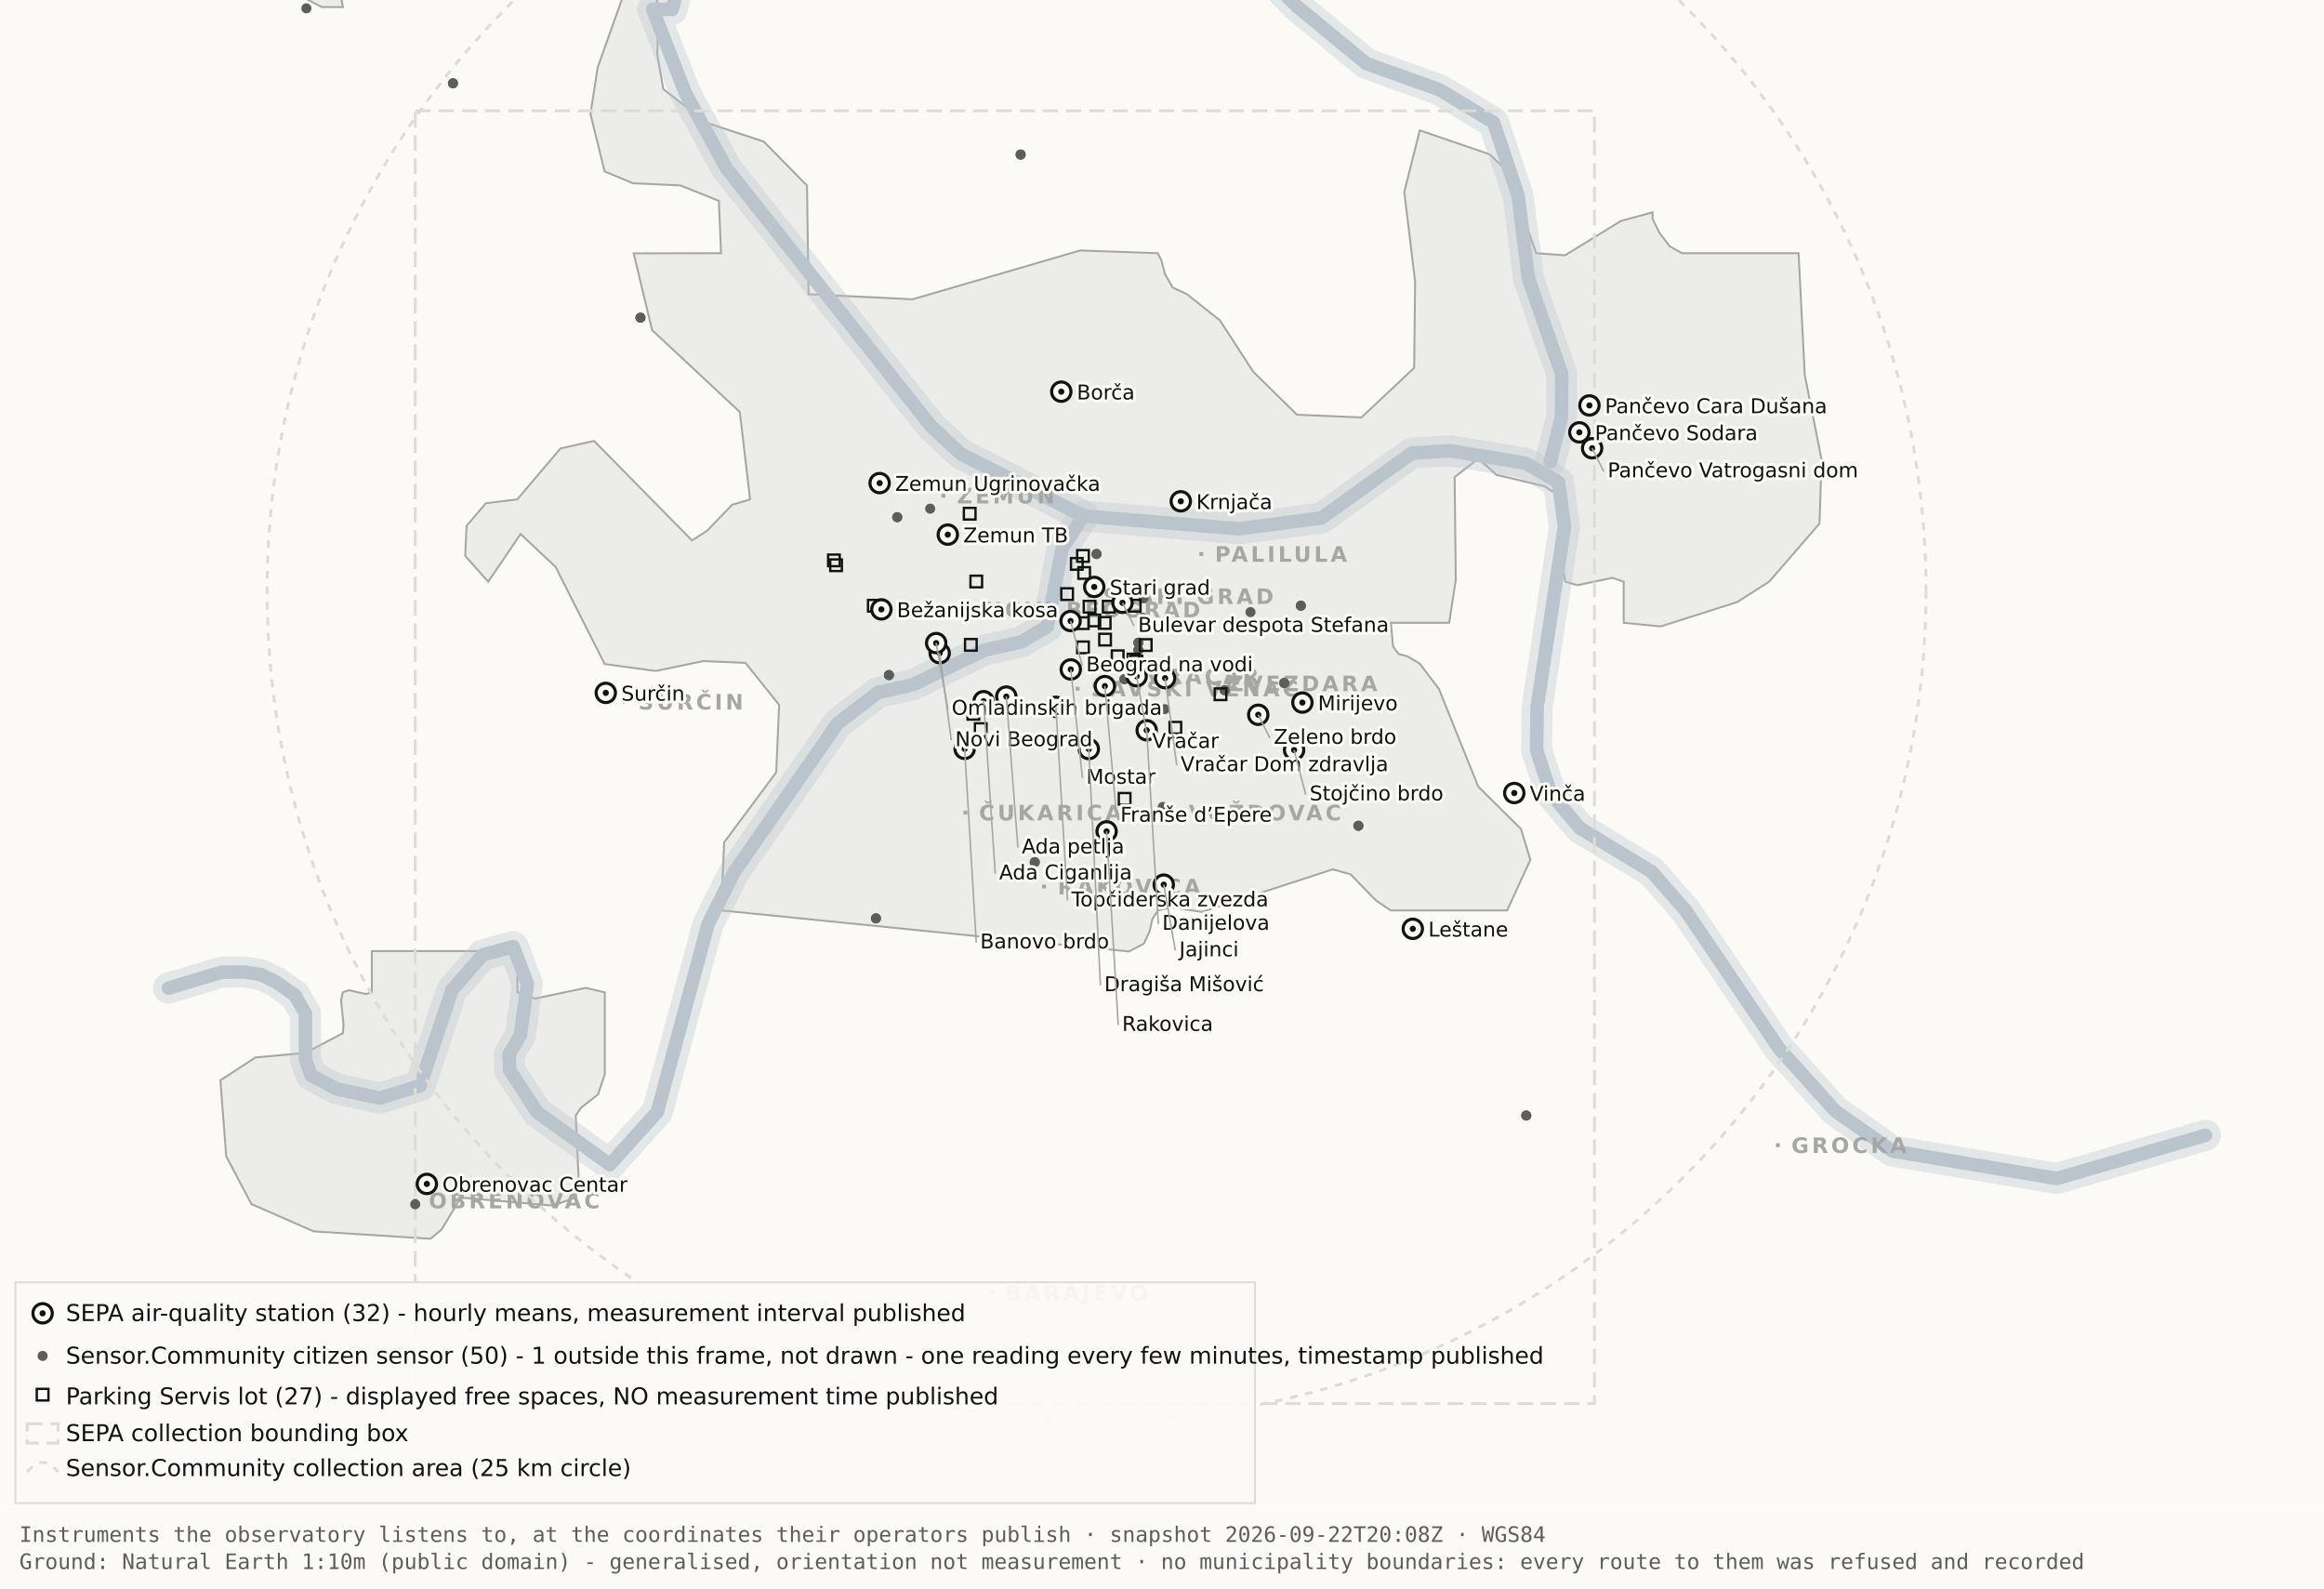
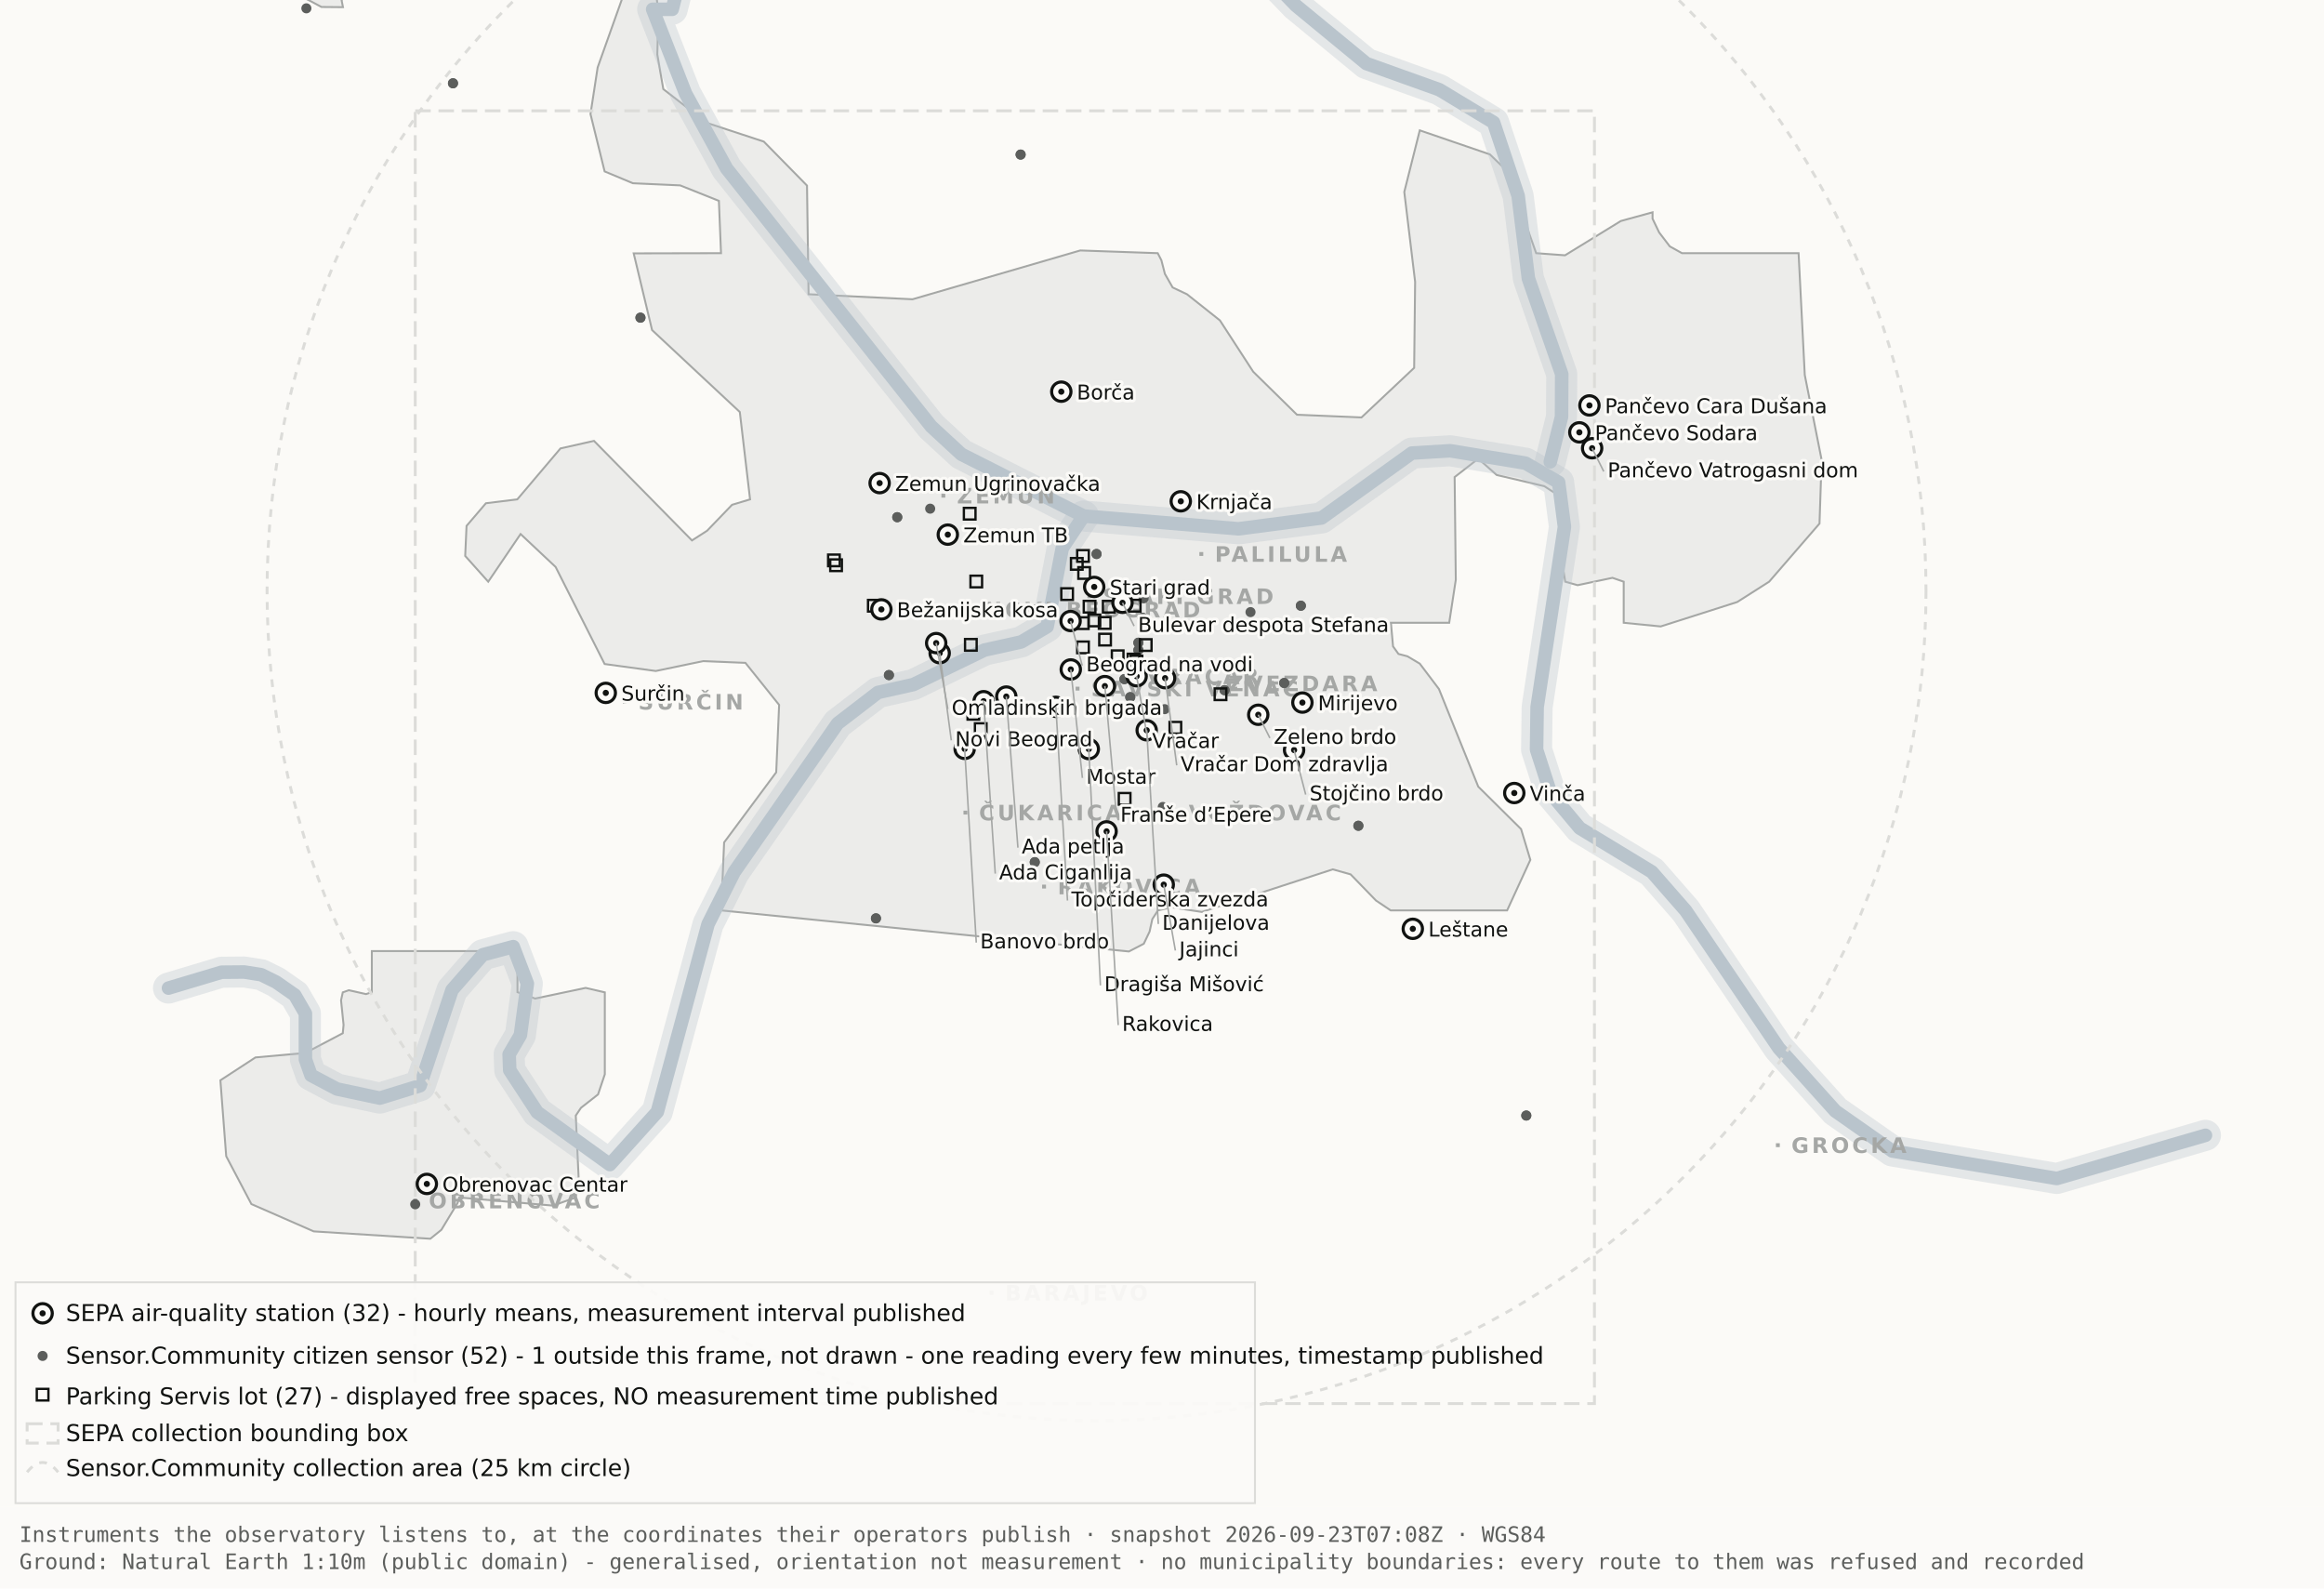
<svg xmlns="http://www.w3.org/2000/svg" viewBox="0 0 1200 820" width="1200" height="820" role="img" aria-label="Map 1 - Instruments">
  <rect x="0" y="0" width="1200" height="820" fill="#fbfaf7" />
  <path d="M192.0,-34.8 L192.1,-17.6 L189.5,-19.9 L182.4,-10.7 L176.4,0.2 L177.1,3.7 L166.0,3.6 L138.0,-11.3 L131.8,-17.6 L130.3,-34.7 L134.1,-45.9 L158.3,-76.4 L166.7,-82.3 L177.1,-81.2 L183.0,-72.1 L192.0,-34.8 Z" fill="#ececea" stroke="#a5a7a5" stroke-width="1" fill-rule="evenodd" />
  <path d="M417.5,151.9 L471.2,154.5 L557.8,129.3 L597.8,130.7 L599.7,134.4 L601.5,141.4 L605.5,148.4 L612.9,151.9 L629.9,165.4 L647.1,191.9 L669.7,214.1 L703.0,215.5 L730.2,189.9 L730.7,145.5 L725.1,99.1 L733.1,67.3 L769.3,79.7 L778.2,88.3 L793.2,130.7 L808.1,131.8 L836.9,114.1 L853.3,109.6 L853.3,112.9 L856.7,120.0 L862.2,127.2 L868.5,130.7 L928.7,130.7 L931.9,193.6 L940.6,237.4 L939.5,270.3 L913.5,300.3 L897.0,310.8 L857.5,323.4 L838.4,321.5 L838.4,300.3 L832.6,298.3 L814.6,302.1 L808.2,300.3 L806.9,292.0 L809.7,266.1 L808.2,258.0 L797.4,251.0 L772.8,245.2 L763.3,236.8 L751.1,246.3 L751.7,299.3 L748.3,321.5 L718.2,321.5 L719.3,333.7 L722.1,337.6 L726.7,338.8 L733.1,342.6 L743.0,355.7 L763.3,406.1 L785.4,428.0 L790.2,443.9 L778.2,470.0 L718.1,470.0 L710.5,464.9 L697.4,451.4 L688.2,448.8 L620.6,470.8 L604.9,468.4 L597.9,470.0 L595.0,474.5 L593.6,480.9 L590.6,487.2 L582.9,491.2 L372.4,470.0 L373.9,434.9 L400.8,398.7 L402.3,363.9 L384.9,342.2 L363.1,341.3 L338.6,346.4 L312.2,342.8 L286.9,292.7 L268.8,275.7 L252.1,300.3 L240.2,287.0 L240.9,271.5 L250.9,259.8 L267.1,257.8 L289.4,231.5 L306.7,227.6 L357.3,279.0 L365.1,274.0 L378.0,260.6 L387.3,257.8 L382.0,212.7 L336.7,170.4 L327.2,130.8 L372.3,130.7 L371.2,103.7 L351.2,95.7 L326.8,94.6 L312.2,88.5 L304.9,58.9 L308.6,34.8 L327.3,-17.7 L337.9,-11.0 L340.0,6.7 L339.4,28.1 L342.5,46.0 L364.9,63.4 L394.4,73.1 L416.7,95.8 L417.5,151.9 Z" fill="#ececea" stroke="#a5a7a5" stroke-width="1" fill-rule="evenodd" />
  <path d="M267.2,512.2 L276.3,515.5 L302.4,510.0 L312.3,512.3 L312.3,554.6 L308.8,565.0 L300.0,571.9 L297.3,575.9 L298.9,610.7 L297.2,618.2 L285.6,622.4 L237.1,618.2 L236.3,621.0 L227.9,634.9 L222.2,639.5 L162.0,635.7 L129.8,621.6 L116.8,596.9 L113.8,557.7 L131.9,545.9 L157.6,543.6 L177.0,533.4 L177.4,529.1 L176.1,516.4 L177.0,512.3 L180.1,511.2 L189.0,513.2 L192.0,512.2 L192.0,491.0 L267.2,491.0 L267.2,512.2 Z" fill="#ececea" stroke="#a5a7a5" stroke-width="1" fill-rule="evenodd" />
  <path d="M87.0,510.1 L114.4,501.9 L126.1,501.8 L134.9,503.2 L142.6,507.0 L152.2,513.7 L157.7,523.2 L157.7,546.9 L160.6,555.1 L174.0,562.2 L196.1,566.9 L216.9,560.5 L233.4,511.1 L249.3,492.9 L265.0,488.7 L272.3,507.8 L268.7,534.4 L262.9,544.3 L263.2,552.5 L277.4,574.2 L314.9,601.2 L339.4,574.0 L365.6,477.1 L379.1,450.2 L432.5,373.5 L453.3,357.5 L471.6,353.4 L508.3,335.6 L527.3,331.4 L540.7,323.5 L548.5,283.0 L559.5,266.4" fill="none" stroke="#b9c4cc" stroke-width="16" stroke-opacity="0.35" stroke-linejoin="round" stroke-linecap="round" />
  <path d="M411.7,-177.5 L426.7,-103.9 L394.7,-58.3 L355.0,-26.6 L347.1,4.8 L337.0,4.8 L354.0,48.3 L375.2,87.0 L480.8,220.1 L496.4,234.5 L559.5,266.4 L639.5,273.0 L682.4,267.4 L729.0,233.9 L748.8,232.7 L787.7,239.1 L804.8,249.0 L807.8,272.0 L793.7,365.0 L793.4,387.0 L800.7,409.6 L815.7,427.5 L852.9,450.1 L870.4,470.1 L918.5,541.1 L947.7,573.6 L977.1,594.2 L1062.0,608.4 L1138.8,586.1" fill="none" stroke="#b9c4cc" stroke-width="16" stroke-opacity="0.35" stroke-linejoin="round" stroke-linecap="round" />
  <path d="M534.0,-142.1 L558.9,-95.2 L590.2,-64.2 L638.6,-28.7 L669.2,2.9 L705.5,32.8 L743.2,46.3 L771.2,63.2 L783.9,101.1 L789.2,143.8 L806.4,193.1 L806.3,215.2 L800.5,238.4" fill="none" stroke="#b9c4cc" stroke-width="16" stroke-opacity="0.35" stroke-linejoin="round" stroke-linecap="round" />
  <path d="M87.0,510.1 L114.4,501.9 L126.1,501.8 L134.9,503.2 L142.6,507.0 L152.2,513.7 L157.7,523.2 L157.7,546.9 L160.6,555.1 L174.0,562.2 L196.1,566.9 L216.9,560.5 L233.4,511.1 L249.3,492.9 L265.0,488.7 L272.3,507.8 L268.7,534.4 L262.9,544.3 L263.2,552.5 L277.4,574.2 L314.9,601.2 L339.4,574.0 L365.6,477.1 L379.1,450.2 L432.5,373.5 L453.3,357.5 L471.6,353.4 L508.3,335.6 L527.3,331.4 L540.7,323.5 L548.5,283.0 L559.5,266.4" fill="none" stroke="#b9c4cc" stroke-width="7" stroke-opacity="1" stroke-linejoin="round" stroke-linecap="round" />
  <path d="M411.7,-177.5 L426.7,-103.9 L394.7,-58.3 L355.0,-26.6 L347.1,4.8 L337.0,4.8 L354.0,48.3 L375.2,87.0 L480.8,220.1 L496.4,234.5 L559.5,266.4 L639.5,273.0 L682.4,267.4 L729.0,233.9 L748.8,232.7 L787.7,239.1 L804.8,249.0 L807.8,272.0 L793.7,365.0 L793.4,387.0 L800.7,409.6 L815.7,427.5 L852.9,450.1 L870.4,470.1 L918.5,541.1 L947.7,573.6 L977.1,594.2 L1062.0,608.4 L1138.8,586.1" fill="none" stroke="#b9c4cc" stroke-width="7" stroke-opacity="1" stroke-linejoin="round" stroke-linecap="round" />
  <path d="M534.0,-142.1 L558.9,-95.2 L590.2,-64.2 L638.6,-28.7 L669.2,2.9 L705.5,32.8 L743.2,46.3 L771.2,63.2 L783.9,101.1 L789.2,143.8 L806.4,193.1 L806.3,215.2 L800.5,238.4" fill="none" stroke="#b9c4cc" stroke-width="7" stroke-opacity="1" stroke-linejoin="round" stroke-linecap="round" />
  <rect x="561.5" y="306.8" width="2" height="2" fill="#a5a7a5" />
  <text x="569.5" y="311.8" font-family="Carlito, DejaVu Sans, Arial, sans-serif" font-size="11" font-weight="600" letter-spacing="1.5" fill="#a5a7a5">STARI GRAD</text>
  <rect x="584.0" y="348.2" width="2" height="2" fill="#a5a7a5" />
  <text x="592.0" y="353.2" font-family="Carlito, DejaVu Sans, Arial, sans-serif" font-size="11" font-weight="600" letter-spacing="1.5" fill="#a5a7a5">VRAČAR</text>
  <rect x="555.4" y="354.5" width="2" height="2" fill="#a5a7a5" />
  <text x="563.4" y="359.5" font-family="Carlito, DejaVu Sans, Arial, sans-serif" font-size="11" font-weight="600" letter-spacing="1.5" fill="#a5a7a5">SAVSKI VENAC</text>
  <rect x="500.2" y="313.7" width="2" height="2" fill="#a5a7a5" />
  <text x="508.2" y="318.7" font-family="Carlito, DejaVu Sans, Arial, sans-serif" font-size="11" font-weight="600" letter-spacing="1.5" fill="#a5a7a5">NOVI BEOGRAD</text>
  <rect x="486.1" y="254.9" width="2" height="2" fill="#a5a7a5" />
  <text x="494.1" y="259.9" font-family="Carlito, DejaVu Sans, Arial, sans-serif" font-size="11" font-weight="600" letter-spacing="1.5" fill="#a5a7a5">ZEMUN</text>
  <rect x="619.3" y="285.0" width="2" height="2" fill="#a5a7a5" />
  <text x="627.3" y="290.0" font-family="Carlito, DejaVu Sans, Arial, sans-serif" font-size="11" font-weight="600" letter-spacing="1.5" fill="#a5a7a5">PALILULA</text>
  <rect x="626.1" y="351.8" width="2" height="2" fill="#a5a7a5" />
  <text x="634.1" y="356.8" font-family="Carlito, DejaVu Sans, Arial, sans-serif" font-size="11" font-weight="600" letter-spacing="1.5" fill="#a5a7a5">ZVEZDARA</text>
  <rect x="605.8" y="418.5" width="2" height="2" fill="#a5a7a5" />
  <text x="613.8" y="423.5" font-family="Carlito, DejaVu Sans, Arial, sans-serif" font-size="11" font-weight="600" letter-spacing="1.5" fill="#a5a7a5">VOŽDOVAC</text>
  <rect x="497.5" y="418.5" width="2" height="2" fill="#a5a7a5" />
  <text x="505.5" y="423.5" font-family="Carlito, DejaVu Sans, Arial, sans-serif" font-size="11" font-weight="600" letter-spacing="1.5" fill="#a5a7a5">ČUKARICA</text>
  <rect x="538.1" y="456.7" width="2" height="2" fill="#a5a7a5" />
  <text x="546.1" y="461.7" font-family="Carlito, DejaVu Sans, Arial, sans-serif" font-size="11" font-weight="600" letter-spacing="1.5" fill="#a5a7a5">RAKOVICA</text>
  <rect x="321.6" y="361.3" width="2" height="2" fill="#a5a7a5" />
  <text x="329.6" y="366.3" font-family="Carlito, DejaVu Sans, Arial, sans-serif" font-size="11" font-weight="600" letter-spacing="1.5" fill="#a5a7a5">SURČIN</text>
  <rect x="917.0" y="590.2" width="2" height="2" fill="#a5a7a5" />
  <text x="925.0" y="595.2" font-family="Carlito, DejaVu Sans, Arial, sans-serif" font-size="11" font-weight="600" letter-spacing="1.5" fill="#a5a7a5">GROCKA</text>
  <rect x="213.4" y="618.8" width="2" height="2" fill="#a5a7a5" />
  <text x="221.4" y="623.8" font-family="Carlito, DejaVu Sans, Arial, sans-serif" font-size="11" font-weight="600" letter-spacing="1.5" fill="#a5a7a5">OBRENOVAC</text>
  <rect x="511.0" y="666.4" width="2" height="2" fill="#a5a7a5" />
  <text x="519.0" y="671.4" font-family="Carlito, DejaVu Sans, Arial, sans-serif" font-size="11" font-weight="600" letter-spacing="1.5" fill="#a5a7a5">BARAJEVO</text>
  <rect x="727.5" y="876.2" width="2" height="2" fill="#a5a7a5" />
  <text x="735.5" y="881.2" font-family="Carlito, DejaVu Sans, Arial, sans-serif" font-size="11" font-weight="600" letter-spacing="1.5" fill="#a5a7a5">SOPOT</text>
  <circle cx="566.2" cy="305.1" r="428.3" fill="none" stroke="#dcdcd9" stroke-width="1.5" stroke-dasharray="4 4" />
  <rect x="214.4" y="57.2" width="608.9" height="667.4" fill="none" stroke="#dcdcd9" stroke-width="1.5" stroke-dasharray="8 4" />
  <circle cx="587.8" cy="331.8" r="2.6" fill="#5c5e5c" />
  <circle cx="587.8" cy="331.8" r="2.6" fill="#5c5e5c" />
  <circle cx="534.3" cy="445.1" r="2.6" fill="#5c5e5c" />
  <circle cx="534.3" cy="445.1" r="2.6" fill="#5c5e5c" />
  <circle cx="497.3" cy="382.9" r="2.6" fill="#5c5e5c" />
  <circle cx="497.3" cy="382.9" r="2.6" fill="#5c5e5c" />
  <circle cx="330.7" cy="164.0" r="2.6" fill="#5c5e5c" />
  <circle cx="330.7" cy="164.0" r="2.6" fill="#5c5e5c" />
+   <circle cx="583.6" cy="359.9" r="2.6" fill="#5c5e5c" />
+   <circle cx="583.6" cy="359.9" r="2.6" fill="#5c5e5c" />
  <circle cx="663.1" cy="352.6" r="2.6" fill="#5c5e5c" />
  <circle cx="663.1" cy="352.6" r="2.6" fill="#5c5e5c" />
  <circle cx="601.4" cy="366.1" r="2.6" fill="#5c5e5c" />
  <circle cx="214.4" cy="621.7" r="2.6" fill="#5c5e5c" />
  <circle cx="463.3" cy="267.0" r="2.6" fill="#5c5e5c" />
  <circle cx="463.3" cy="267.0" r="2.6" fill="#5c5e5c" />
  <circle cx="600.4" cy="416.6" r="2.6" fill="#5c5e5c" />
  <circle cx="671.7" cy="312.7" r="2.6" fill="#5c5e5c" />
  <circle cx="671.7" cy="312.7" r="2.6" fill="#5c5e5c" />
  <circle cx="587.8" cy="335.6" r="2.6" fill="#5c5e5c" />
  <circle cx="587.8" cy="335.6" r="2.6" fill="#5c5e5c" />
  <circle cx="455.2" cy="678.9" r="2.6" fill="#5c5e5c" />
  <circle cx="455.2" cy="678.9" r="2.6" fill="#5c5e5c" />
  <circle cx="590.5" cy="308.9" r="2.6" fill="#5c5e5c" />
  <circle cx="598.6" cy="324.2" r="2.6" fill="#5c5e5c" />
  <circle cx="598.6" cy="324.2" r="2.6" fill="#5c5e5c" />
  <circle cx="233.9" cy="43.0" r="2.6" fill="#5c5e5c" />
  <circle cx="233.9" cy="43.0" r="2.6" fill="#5c5e5c" />
  <circle cx="566.2" cy="286.0" r="2.6" fill="#5c5e5c" />
  <circle cx="566.2" cy="286.0" r="2.6" fill="#5c5e5c" />
  <circle cx="589.9" cy="318.9" r="2.6" fill="#5c5e5c" />
  <circle cx="589.9" cy="318.9" r="2.6" fill="#5c5e5c" />
  <circle cx="701.4" cy="426.3" r="2.6" fill="#5c5e5c" />
  <circle cx="701.4" cy="426.3" r="2.6" fill="#5c5e5c" />
  <circle cx="480.3" cy="262.6" r="2.6" fill="#5c5e5c" />
  <circle cx="533.8" cy="314.8" r="2.6" fill="#5c5e5c" />
  <circle cx="533.8" cy="314.8" r="2.6" fill="#5c5e5c" />
  <circle cx="527.0" cy="79.8" r="2.6" fill="#5c5e5c" />
  <circle cx="527.0" cy="79.8" r="2.6" fill="#5c5e5c" />
  <circle cx="788.1" cy="575.9" r="2.6" fill="#5c5e5c" />
  <circle cx="788.1" cy="575.9" r="2.6" fill="#5c5e5c" />
  <circle cx="580.6" cy="350.6" r="2.6" fill="#5c5e5c" />
  <circle cx="580.6" cy="350.6" r="2.6" fill="#5c5e5c" />
  <circle cx="452.3" cy="474.1" r="2.6" fill="#5c5e5c" />
  <circle cx="452.3" cy="474.1" r="2.6" fill="#5c5e5c" />
  <circle cx="632.3" cy="356.3" r="2.6" fill="#5c5e5c" />
  <circle cx="632.3" cy="356.3" r="2.6" fill="#5c5e5c" />
  <circle cx="158.2" cy="4.3" r="2.6" fill="#5c5e5c" />
  <circle cx="459.0" cy="348.5" r="2.6" fill="#5c5e5c" />
  <circle cx="459.0" cy="348.5" r="2.6" fill="#5c5e5c" />
  <circle cx="645.7" cy="316.0" r="2.6" fill="#5c5e5c" />
  <rect x="582.3" y="337.5" width="6" height="6" fill="none" stroke="#111311" stroke-width="1.2" />
  <rect x="582.9" y="309.7" width="6" height="6" fill="none" stroke="#111311" stroke-width="1.2" />
  <rect x="556.2" y="331.2" width="6" height="6" fill="none" stroke="#111311" stroke-width="1.2" />
  <rect x="567.6" y="327.2" width="6" height="6" fill="none" stroke="#111311" stroke-width="1.2" />
  <rect x="559.6" y="310.2" width="6" height="6" fill="none" stroke="#111311" stroke-width="1.2" />
  <rect x="497.7" y="262.2" width="6" height="6" fill="none" stroke="#111311" stroke-width="1.2" />
  <rect x="567.4" y="318.6" width="6" height="6" fill="none" stroke="#111311" stroke-width="1.2" />
  <rect x="588.6" y="330.0" width="6" height="6" fill="none" stroke="#111311" stroke-width="1.2" />
  <rect x="562.1" y="317.3" width="6" height="6" fill="none" stroke="#111311" stroke-width="1.2" />
  <rect x="499.6" y="365.5" width="6" height="6" fill="none" stroke="#111311" stroke-width="1.2" />
  <rect x="498.3" y="329.9" width="6" height="6" fill="none" stroke="#111311" stroke-width="1.2" />
  <rect x="448.2" y="309.7" width="6" height="6" fill="none" stroke="#111311" stroke-width="1.2" />
  <rect x="428.7" y="288.8" width="6" height="6" fill="none" stroke="#111311" stroke-width="1.2" />
  <rect x="627.2" y="355.4" width="6" height="6" fill="none" stroke="#111311" stroke-width="1.2" />
  <rect x="548.0" y="303.7" width="6" height="6" fill="none" stroke="#111311" stroke-width="1.2" />
  <rect x="556.8" y="292.8" width="6" height="6" fill="none" stroke="#111311" stroke-width="1.2" />
  <rect x="556.1" y="318.7" width="6" height="6" fill="none" stroke="#111311" stroke-width="1.2" />
  <rect x="603.9" y="372.7" width="6" height="6" fill="none" stroke="#111311" stroke-width="1.2" />
  <rect x="427.6" y="286.3" width="6" height="6" fill="none" stroke="#111311" stroke-width="1.2" />
  <rect x="556.2" y="284.0" width="6" height="6" fill="none" stroke="#111311" stroke-width="1.2" />
  <rect x="501.1" y="297.2" width="6" height="6" fill="none" stroke="#111311" stroke-width="1.2" />
  <rect x="569.5" y="310.2" width="6" height="6" fill="none" stroke="#111311" stroke-width="1.2" />
  <rect x="574.1" y="335.8" width="6" height="6" fill="none" stroke="#111311" stroke-width="1.2" />
  <rect x="577.7" y="409.4" width="6" height="6" fill="none" stroke="#111311" stroke-width="1.2" />
  <rect x="553.0" y="288.1" width="6" height="6" fill="none" stroke="#111311" stroke-width="1.2" />
  <rect x="583.8" y="338.5" width="6" height="6" fill="none" stroke="#111311" stroke-width="1.2" />
  <rect x="503.4" y="373.4" width="6" height="6" fill="none" stroke="#111311" stroke-width="1.2" />
  <circle cx="507.9" cy="362.0" r="5" fill="#fbfaf7" stroke="#111311" stroke-width="1.6" />
  <circle cx="507.9" cy="362.0" r="1.6" fill="#111311" />
  <circle cx="519.6" cy="359.6" r="5" fill="#fbfaf7" stroke="#111311" stroke-width="1.6" />
  <circle cx="519.6" cy="359.6" r="1.6" fill="#111311" />
  <circle cx="498.1" cy="386.6" r="5" fill="#fbfaf7" stroke="#111311" stroke-width="1.6" />
  <circle cx="498.1" cy="386.6" r="1.6" fill="#111311" />
  <circle cx="552.8" cy="320.6" r="5" fill="#fbfaf7" stroke="#111311" stroke-width="1.6" />
  <circle cx="552.8" cy="320.6" r="1.6" fill="#111311" />
  <circle cx="455.1" cy="314.6" r="5" fill="#fbfaf7" stroke="#111311" stroke-width="1.6" />
  <circle cx="455.1" cy="314.6" r="1.6" fill="#111311" />
  <circle cx="548.0" cy="202.2" r="5" fill="#fbfaf7" stroke="#111311" stroke-width="1.6" />
  <circle cx="548.0" cy="202.2" r="1.6" fill="#111311" />
  <circle cx="579.6" cy="311.2" r="5" fill="#fbfaf7" stroke="#111311" stroke-width="1.6" />
  <circle cx="579.6" cy="311.2" r="1.6" fill="#111311" />
  <circle cx="592.1" cy="377.0" r="5" fill="#fbfaf7" stroke="#111311" stroke-width="1.6" />
  <circle cx="592.1" cy="377.0" r="1.6" fill="#111311" />
  <circle cx="562.2" cy="386.7" r="5" fill="#fbfaf7" stroke="#111311" stroke-width="1.6" />
  <circle cx="562.2" cy="386.7" r="1.6" fill="#111311" />
  <circle cx="570.5" cy="354.2" r="5" fill="#fbfaf7" stroke="#111311" stroke-width="1.6" />
  <circle cx="570.5" cy="354.2" r="1.6" fill="#111311" />
  <circle cx="600.9" cy="456.7" r="5" fill="#fbfaf7" stroke="#111311" stroke-width="1.6" />
  <circle cx="600.9" cy="456.7" r="1.6" fill="#111311" />
  <circle cx="609.7" cy="258.8" r="5" fill="#fbfaf7" stroke="#111311" stroke-width="1.6" />
  <circle cx="609.7" cy="258.8" r="1.6" fill="#111311" />
  <circle cx="729.5" cy="479.5" r="5" fill="#fbfaf7" stroke="#111311" stroke-width="1.6" />
  <circle cx="729.5" cy="479.5" r="1.6" fill="#111311" />
  <circle cx="672.5" cy="362.7" r="5" fill="#fbfaf7" stroke="#111311" stroke-width="1.6" />
  <circle cx="672.5" cy="362.7" r="1.6" fill="#111311" />
  <circle cx="552.9" cy="345.6" r="5" fill="#fbfaf7" stroke="#111311" stroke-width="1.6" />
  <circle cx="552.9" cy="345.6" r="1.6" fill="#111311" />
  <circle cx="485.2" cy="337.2" r="5" fill="#fbfaf7" stroke="#111311" stroke-width="1.6" />
  <circle cx="485.2" cy="337.2" r="1.6" fill="#111311" />
  <circle cx="220.4" cy="611.2" r="5" fill="#fbfaf7" stroke="#111311" stroke-width="1.6" />
  <circle cx="220.4" cy="611.2" r="1.6" fill="#111311" />
  <circle cx="483.4" cy="332.0" r="5" fill="#fbfaf7" stroke="#111311" stroke-width="1.6" />
  <circle cx="483.4" cy="332.0" r="1.6" fill="#111311" />
  <circle cx="820.7" cy="209.3" r="5" fill="#fbfaf7" stroke="#111311" stroke-width="1.6" />
  <circle cx="820.7" cy="209.3" r="1.6" fill="#111311" />
  <circle cx="815.5" cy="223.2" r="5" fill="#fbfaf7" stroke="#111311" stroke-width="1.6" />
  <circle cx="815.5" cy="223.2" r="1.6" fill="#111311" />
  <circle cx="822.1" cy="231.4" r="5" fill="#fbfaf7" stroke="#111311" stroke-width="1.6" />
  <circle cx="822.1" cy="231.4" r="1.6" fill="#111311" />
  <circle cx="571.4" cy="429.2" r="5" fill="#fbfaf7" stroke="#111311" stroke-width="1.6" />
  <circle cx="571.4" cy="429.2" r="1.6" fill="#111311" />
  <circle cx="565.0" cy="303.0" r="5" fill="#fbfaf7" stroke="#111311" stroke-width="1.6" />
  <circle cx="565.0" cy="303.0" r="1.6" fill="#111311" />
  <circle cx="668.2" cy="387.2" r="5" fill="#fbfaf7" stroke="#111311" stroke-width="1.6" />
  <circle cx="668.2" cy="387.2" r="1.6" fill="#111311" />
  <circle cx="312.8" cy="357.7" r="5" fill="#fbfaf7" stroke="#111311" stroke-width="1.6" />
  <circle cx="312.8" cy="357.7" r="1.6" fill="#111311" />
  <circle cx="545.2" cy="364.9" r="5" fill="#fbfaf7" stroke="#111311" stroke-width="1.6" />
  <circle cx="545.2" cy="364.9" r="1.6" fill="#111311" />
  <circle cx="781.9" cy="409.4" r="5" fill="#fbfaf7" stroke="#111311" stroke-width="1.6" />
  <circle cx="781.9" cy="409.4" r="1.6" fill="#111311" />
  <circle cx="586.9" cy="349.1" r="5" fill="#fbfaf7" stroke="#111311" stroke-width="1.6" />
  <circle cx="586.9" cy="349.1" r="1.6" fill="#111311" />
  <circle cx="601.6" cy="350.1" r="5" fill="#fbfaf7" stroke="#111311" stroke-width="1.6" />
  <circle cx="601.6" cy="350.1" r="1.6" fill="#111311" />
  <circle cx="649.7" cy="369.0" r="5" fill="#fbfaf7" stroke="#111311" stroke-width="1.6" />
  <circle cx="649.7" cy="369.0" r="1.6" fill="#111311" />
  <circle cx="489.4" cy="276.0" r="5" fill="#fbfaf7" stroke="#111311" stroke-width="1.6" />
  <circle cx="489.4" cy="276.0" r="1.6" fill="#111311" />
  <circle cx="454.2" cy="249.4" r="5" fill="#fbfaf7" stroke="#111311" stroke-width="1.6" />
  <circle cx="454.2" cy="249.4" r="1.6" fill="#111311" />
  <text x="556.0" y="206.2" font-family="Carlito, DejaVu Sans, Arial, sans-serif" font-size="10.5" fill="#111311" paint-order="stroke" stroke="#fbfaf7" stroke-width="3" stroke-linejoin="round">Borča</text>
  <text x="828.7" y="213.3" font-family="Carlito, DejaVu Sans, Arial, sans-serif" font-size="10.5" fill="#111311" paint-order="stroke" stroke="#fbfaf7" stroke-width="3" stroke-linejoin="round">Pančevo Cara Dušana</text>
  <text x="823.5" y="227.2" font-family="Carlito, DejaVu Sans, Arial, sans-serif" font-size="10.5" fill="#111311" paint-order="stroke" stroke="#fbfaf7" stroke-width="3" stroke-linejoin="round">Pančevo Sodara</text>
  <line x1="822.1" y1="231.4" x2="828.1" y2="243.4" stroke="#a5a7a5" stroke-width=".8" />
  <text x="830.1" y="246.4" font-family="Carlito, DejaVu Sans, Arial, sans-serif" font-size="10.5" fill="#111311" paint-order="stroke" stroke="#fbfaf7" stroke-width="3" stroke-linejoin="round">Pančevo Vatrogasni dom</text>
  <text x="462.2" y="253.4" font-family="Carlito, DejaVu Sans, Arial, sans-serif" font-size="10.5" fill="#111311" paint-order="stroke" stroke="#fbfaf7" stroke-width="3" stroke-linejoin="round">Zemun Ugrinovačka</text>
  <text x="617.7" y="262.8" font-family="Carlito, DejaVu Sans, Arial, sans-serif" font-size="10.5" fill="#111311" paint-order="stroke" stroke="#fbfaf7" stroke-width="3" stroke-linejoin="round">Krnjača</text>
  <text x="497.4" y="280.0" font-family="Carlito, DejaVu Sans, Arial, sans-serif" font-size="10.5" fill="#111311" paint-order="stroke" stroke="#fbfaf7" stroke-width="3" stroke-linejoin="round">Zemun TB</text>
  <text x="573.0" y="307.0" font-family="Carlito, DejaVu Sans, Arial, sans-serif" font-size="10.5" fill="#111311" paint-order="stroke" stroke="#fbfaf7" stroke-width="3" stroke-linejoin="round">Stari grad</text>
  <line x1="579.6" y1="311.2" x2="585.6" y2="323.2" stroke="#a5a7a5" stroke-width=".8" />
  <text x="587.6" y="326.2" font-family="Carlito, DejaVu Sans, Arial, sans-serif" font-size="10.5" fill="#111311" paint-order="stroke" stroke="#fbfaf7" stroke-width="3" stroke-linejoin="round">Bulevar despota Stefana</text>
  <text x="463.1" y="318.6" font-family="Carlito, DejaVu Sans, Arial, sans-serif" font-size="10.5" fill="#111311" paint-order="stroke" stroke="#fbfaf7" stroke-width="3" stroke-linejoin="round">Bežanijska kosa</text>
  <line x1="552.8" y1="320.6" x2="558.8" y2="343.6" stroke="#a5a7a5" stroke-width=".8" />
  <text x="560.8" y="346.6" font-family="Carlito, DejaVu Sans, Arial, sans-serif" font-size="10.5" fill="#111311" paint-order="stroke" stroke="#fbfaf7" stroke-width="3" stroke-linejoin="round">Beograd na vodi</text>
  <line x1="483.4" y1="332.0" x2="489.4" y2="366.0" stroke="#a5a7a5" stroke-width=".8" />
  <text x="491.4" y="369.0" font-family="Carlito, DejaVu Sans, Arial, sans-serif" font-size="10.5" fill="#111311" paint-order="stroke" stroke="#fbfaf7" stroke-width="3" stroke-linejoin="round">Omladinskih brigada</text>
  <line x1="485.2" y1="337.2" x2="491.2" y2="382.2" stroke="#a5a7a5" stroke-width=".8" />
  <text x="493.2" y="385.2" font-family="Carlito, DejaVu Sans, Arial, sans-serif" font-size="10.5" fill="#111311" paint-order="stroke" stroke="#fbfaf7" stroke-width="3" stroke-linejoin="round">Novi Beograd</text>
  <line x1="552.9" y1="345.6" x2="558.9" y2="401.6" stroke="#a5a7a5" stroke-width=".8" />
  <text x="560.9" y="404.6" font-family="Carlito, DejaVu Sans, Arial, sans-serif" font-size="10.5" fill="#111311" paint-order="stroke" stroke="#fbfaf7" stroke-width="3" stroke-linejoin="round">Mostar</text>
  <line x1="586.9" y1="349.1" x2="592.9" y2="383.1" stroke="#a5a7a5" stroke-width=".8" />
  <text x="594.9" y="386.1" font-family="Carlito, DejaVu Sans, Arial, sans-serif" font-size="10.5" fill="#111311" paint-order="stroke" stroke="#fbfaf7" stroke-width="3" stroke-linejoin="round">Vračar</text>
  <line x1="601.6" y1="350.1" x2="607.6" y2="395.1" stroke="#a5a7a5" stroke-width=".8" />
  <text x="609.6" y="398.1" font-family="Carlito, DejaVu Sans, Arial, sans-serif" font-size="10.5" fill="#111311" paint-order="stroke" stroke="#fbfaf7" stroke-width="3" stroke-linejoin="round">Vračar Dom zdravlja</text>
  <line x1="570.5" y1="354.2" x2="576.5" y2="421.2" stroke="#a5a7a5" stroke-width=".8" />
  <text x="578.5" y="424.2" font-family="Carlito, DejaVu Sans, Arial, sans-serif" font-size="10.5" fill="#111311" paint-order="stroke" stroke="#fbfaf7" stroke-width="3" stroke-linejoin="round">Franše d’Epere</text>
  <text x="320.8" y="361.7" font-family="Carlito, DejaVu Sans, Arial, sans-serif" font-size="10.5" fill="#111311" paint-order="stroke" stroke="#fbfaf7" stroke-width="3" stroke-linejoin="round">Surčin</text>
  <line x1="519.6" y1="359.6" x2="525.6" y2="437.6" stroke="#a5a7a5" stroke-width=".8" />
  <text x="527.6" y="440.6" font-family="Carlito, DejaVu Sans, Arial, sans-serif" font-size="10.5" fill="#111311" paint-order="stroke" stroke="#fbfaf7" stroke-width="3" stroke-linejoin="round">Ada petlja</text>
  <line x1="507.9" y1="362.0" x2="513.9" y2="451.0" stroke="#a5a7a5" stroke-width=".8" />
  <text x="515.9" y="454.0" font-family="Carlito, DejaVu Sans, Arial, sans-serif" font-size="10.5" fill="#111311" paint-order="stroke" stroke="#fbfaf7" stroke-width="3" stroke-linejoin="round">Ada Ciganlija</text>
  <text x="680.5" y="366.7" font-family="Carlito, DejaVu Sans, Arial, sans-serif" font-size="10.5" fill="#111311" paint-order="stroke" stroke="#fbfaf7" stroke-width="3" stroke-linejoin="round">Mirijevo</text>
  <line x1="545.2" y1="364.9" x2="551.2" y2="464.9" stroke="#a5a7a5" stroke-width=".8" />
  <text x="553.2" y="467.9" font-family="Carlito, DejaVu Sans, Arial, sans-serif" font-size="10.5" fill="#111311" paint-order="stroke" stroke="#fbfaf7" stroke-width="3" stroke-linejoin="round">Topčiderska zvezda</text>
  <line x1="649.7" y1="369.0" x2="655.7" y2="381.0" stroke="#a5a7a5" stroke-width=".8" />
  <text x="657.7" y="384.0" font-family="Carlito, DejaVu Sans, Arial, sans-serif" font-size="10.5" fill="#111311" paint-order="stroke" stroke="#fbfaf7" stroke-width="3" stroke-linejoin="round">Zeleno brdo</text>
  <line x1="592.1" y1="377.0" x2="598.1" y2="477.0" stroke="#a5a7a5" stroke-width=".8" />
  <text x="600.1" y="480.0" font-family="Carlito, DejaVu Sans, Arial, sans-serif" font-size="10.5" fill="#111311" paint-order="stroke" stroke="#fbfaf7" stroke-width="3" stroke-linejoin="round">Danijelova</text>
  <line x1="498.1" y1="386.6" x2="504.1" y2="486.6" stroke="#a5a7a5" stroke-width=".8" />
  <text x="506.1" y="489.6" font-family="Carlito, DejaVu Sans, Arial, sans-serif" font-size="10.5" fill="#111311" paint-order="stroke" stroke="#fbfaf7" stroke-width="3" stroke-linejoin="round">Banovo brdo</text>
  <line x1="562.2" y1="386.7" x2="568.2" y2="508.7" stroke="#a5a7a5" stroke-width=".8" />
  <text x="570.2" y="511.7" font-family="Carlito, DejaVu Sans, Arial, sans-serif" font-size="10.5" fill="#111311" paint-order="stroke" stroke="#fbfaf7" stroke-width="3" stroke-linejoin="round">Dragiša Mišović</text>
  <line x1="668.2" y1="387.2" x2="674.2" y2="410.2" stroke="#a5a7a5" stroke-width=".8" />
  <text x="676.2" y="413.2" font-family="Carlito, DejaVu Sans, Arial, sans-serif" font-size="10.5" fill="#111311" paint-order="stroke" stroke="#fbfaf7" stroke-width="3" stroke-linejoin="round">Stojčino brdo</text>
  <text x="789.9" y="413.4" font-family="Carlito, DejaVu Sans, Arial, sans-serif" font-size="10.5" fill="#111311" paint-order="stroke" stroke="#fbfaf7" stroke-width="3" stroke-linejoin="round">Vinča</text>
  <line x1="571.4" y1="429.2" x2="577.4" y2="529.2" stroke="#a5a7a5" stroke-width=".8" />
  <text x="579.4" y="532.2" font-family="Carlito, DejaVu Sans, Arial, sans-serif" font-size="10.5" fill="#111311" paint-order="stroke" stroke="#fbfaf7" stroke-width="3" stroke-linejoin="round">Rakovica</text>
  <line x1="600.9" y1="456.7" x2="606.9" y2="490.7" stroke="#a5a7a5" stroke-width=".8" />
  <text x="608.9" y="493.7" font-family="Carlito, DejaVu Sans, Arial, sans-serif" font-size="10.5" fill="#111311" paint-order="stroke" stroke="#fbfaf7" stroke-width="3" stroke-linejoin="round">Jajinci</text>
  <text x="737.5" y="483.5" font-family="Carlito, DejaVu Sans, Arial, sans-serif" font-size="10.5" fill="#111311" paint-order="stroke" stroke="#fbfaf7" stroke-width="3" stroke-linejoin="round">Leštane</text>
  <text x="228.4" y="615.2" font-family="Carlito, DejaVu Sans, Arial, sans-serif" font-size="10.5" fill="#111311" paint-order="stroke" stroke="#fbfaf7" stroke-width="3" stroke-linejoin="round">Obrenovac Centar</text>
  <g transform="translate(0 654)">
    <rect x="8" y="8" width="640" height="114" fill="#fbfaf7" fill-opacity=".94" stroke="#dcdcd9" />
    <circle cx="22" cy="24" r="5" fill="#fbfaf7" stroke="#111311" stroke-width="1.6" />
    <circle cx="22" cy="24" r="1.6" fill="#111311" />
    <text x="34" y="28" font-family="Carlito, DejaVu Sans, Arial, sans-serif" font-size="12" fill="#111311">SEPA air-quality station (32) - hourly means, measurement interval published</text>
    <circle cx="22" cy="46" r="2.6" fill="#5c5e5c" />
-     <text x="34" y="50" font-family="Carlito, DejaVu Sans, Arial, sans-serif" font-size="12" fill="#111311">Sensor.Community citizen sensor (50) - 1 outside this frame, not drawn - one reading every few minutes, timestamp published</text>
+     <text x="34" y="50" font-family="Carlito, DejaVu Sans, Arial, sans-serif" font-size="12" fill="#111311">Sensor.Community citizen sensor (52) - 1 outside this frame, not drawn - one reading every few minutes, timestamp published</text>
    <rect x="19" y="63" width="6" height="6" fill="none" stroke="#111311" stroke-width="1.2" />
    <text x="34" y="71" font-family="Carlito, DejaVu Sans, Arial, sans-serif" font-size="12" fill="#111311">Parking Servis lot (27) - displayed free spaces, NO measurement time published</text>
    <rect x="14" y="81" width="16" height="10" fill="none" stroke="#dcdcd9" stroke-width="1.5" stroke-dasharray="8 4" />
    <text x="34" y="90" font-family="Carlito, DejaVu Sans, Arial, sans-serif" font-size="12" fill="#111311">SEPA collection bounding box</text>
    <path d="M14,106 Q22,96 30,106" fill="none" stroke="#dcdcd9" stroke-width="1.5" stroke-dasharray="4 4" />
    <text x="34" y="108" font-family="Carlito, DejaVu Sans, Arial, sans-serif" font-size="12" fill="#111311">Sensor.Community collection area (25 km circle)</text>
  </g>
  <rect x="0" y="778" width="1200" height="42" fill="#fbfaf7" fill-opacity=".94" />
-   <text x="10" y="796" font-family="DejaVu Sans Mono, Menlo, monospace" font-size="11" fill="#5c5e5c">Instruments the observatory listens to, at the coordinates their operators publish  ·  snapshot 2026-09-22T20:08Z  ·  WGS84</text>
+   <text x="10" y="796" font-family="DejaVu Sans Mono, Menlo, monospace" font-size="11" fill="#5c5e5c">Instruments the observatory listens to, at the coordinates their operators publish  ·  snapshot 2026-09-23T07:08Z  ·  WGS84</text>
  <text x="10" y="810" font-family="DejaVu Sans Mono, Menlo, monospace" font-size="11" fill="#5c5e5c">Ground: Natural Earth 1:10m (public domain) - generalised, orientation not measurement  ·  no municipality boundaries: every route to them was refused and recorded</text>
</svg>
